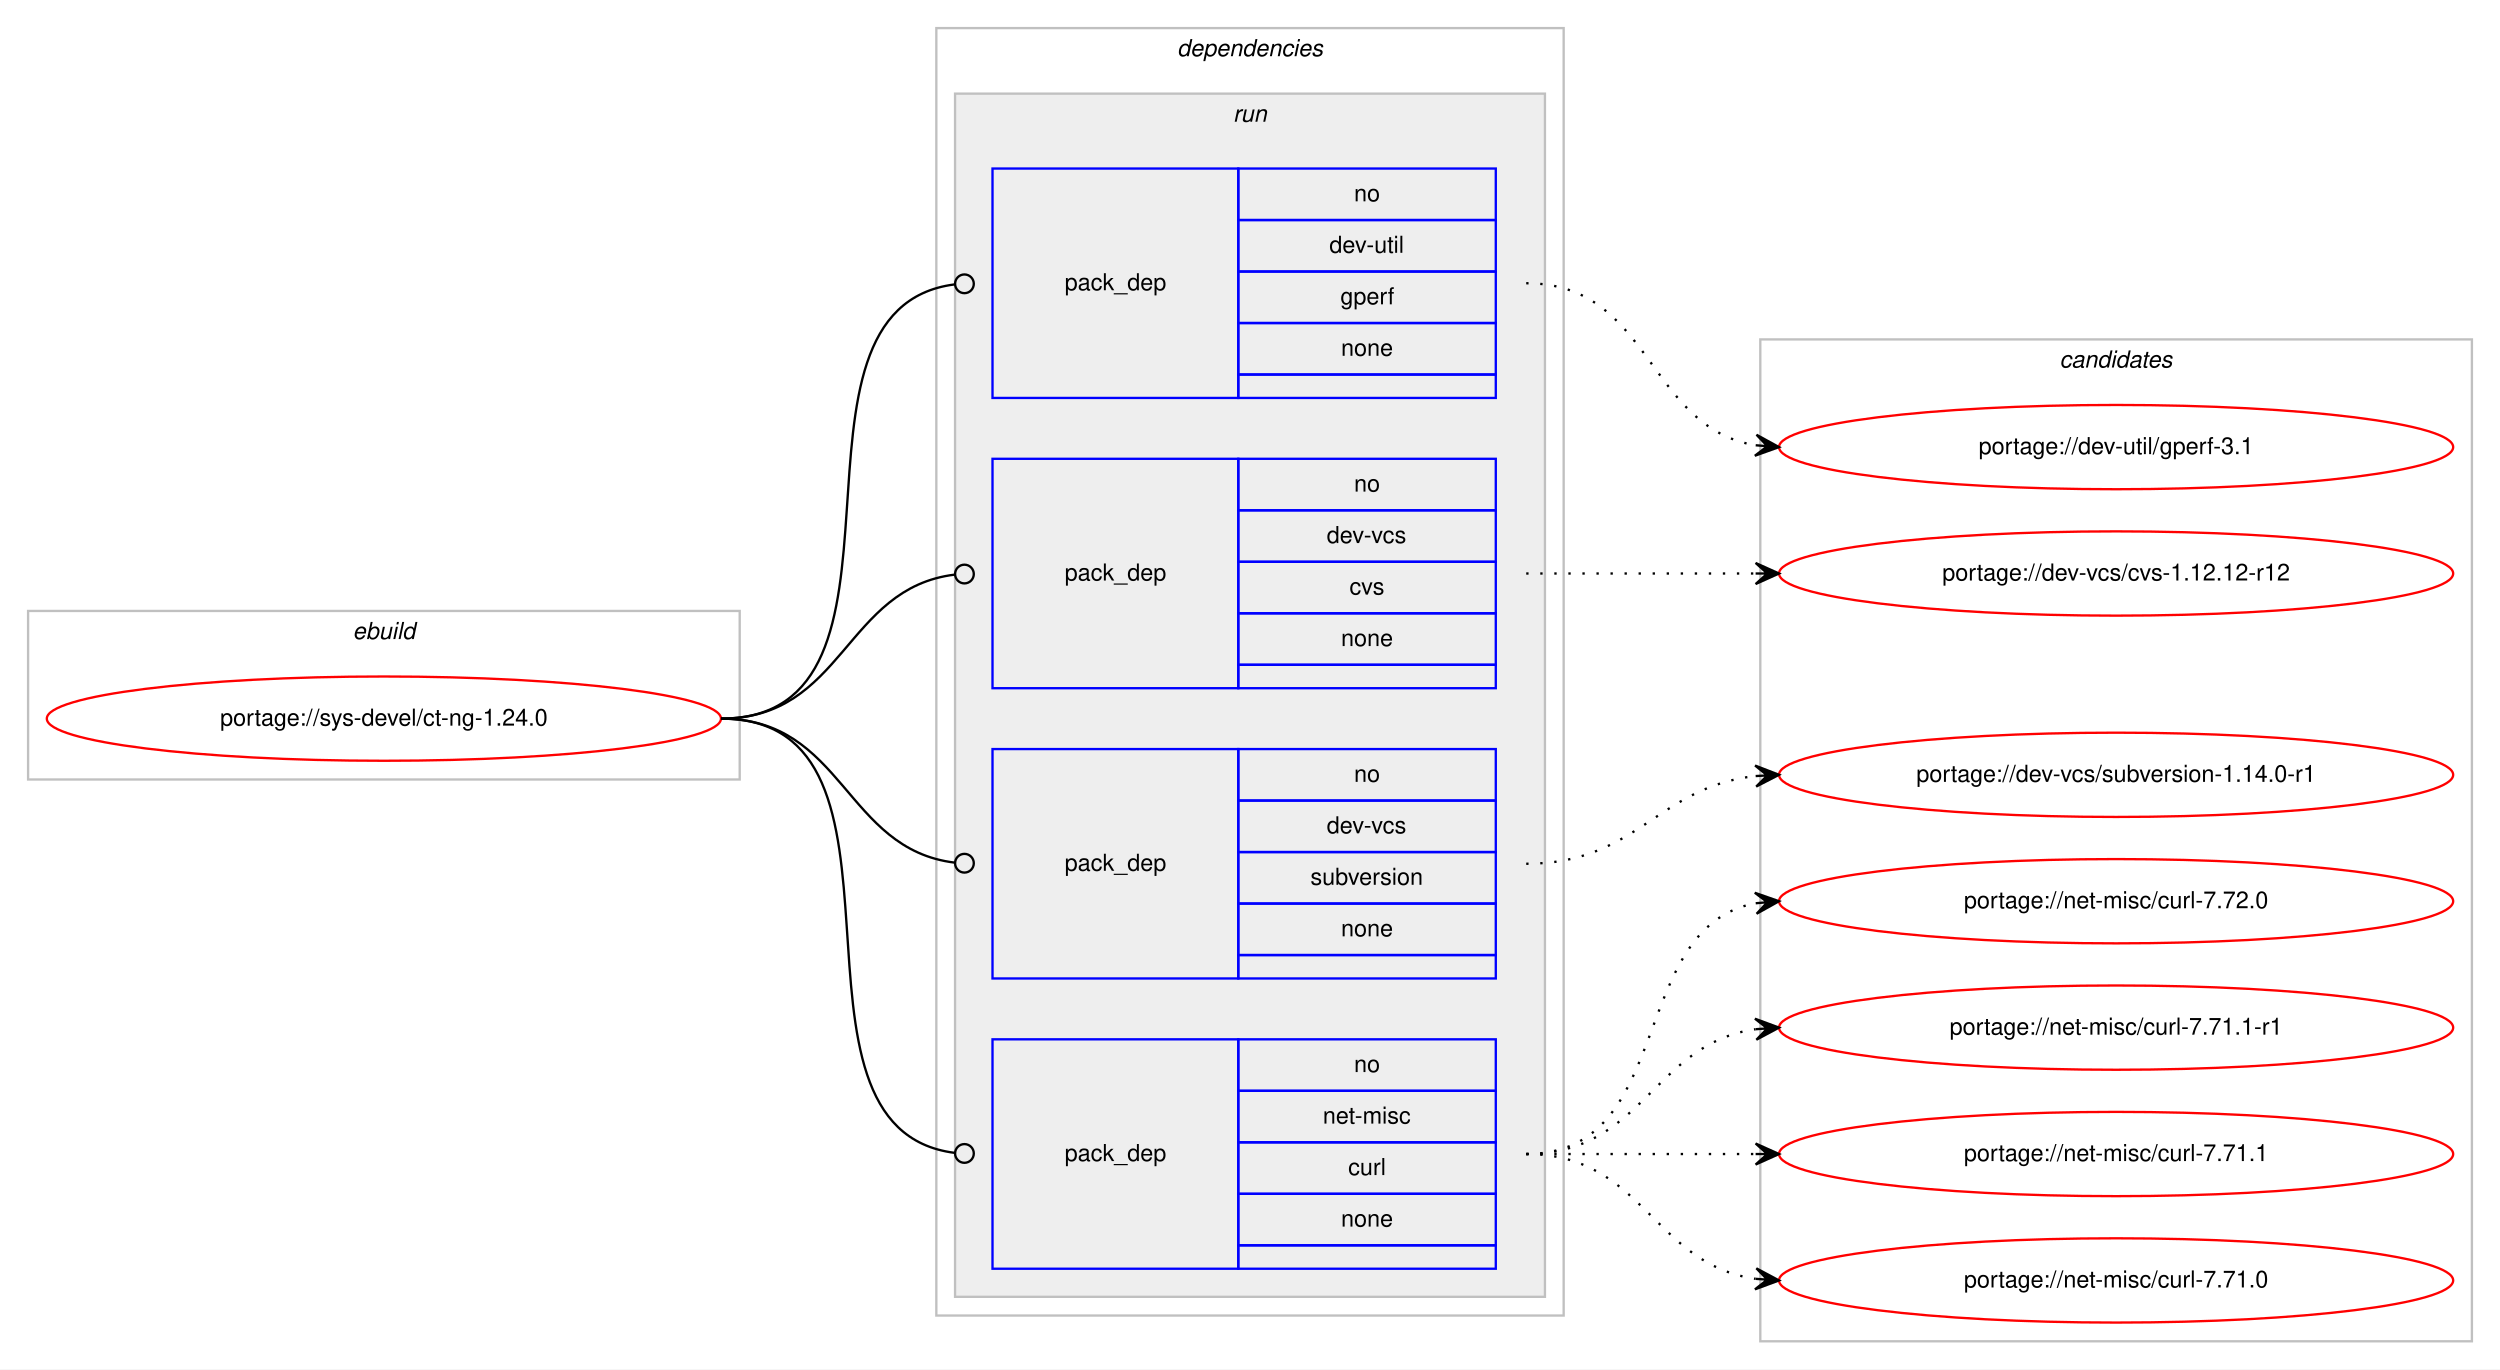
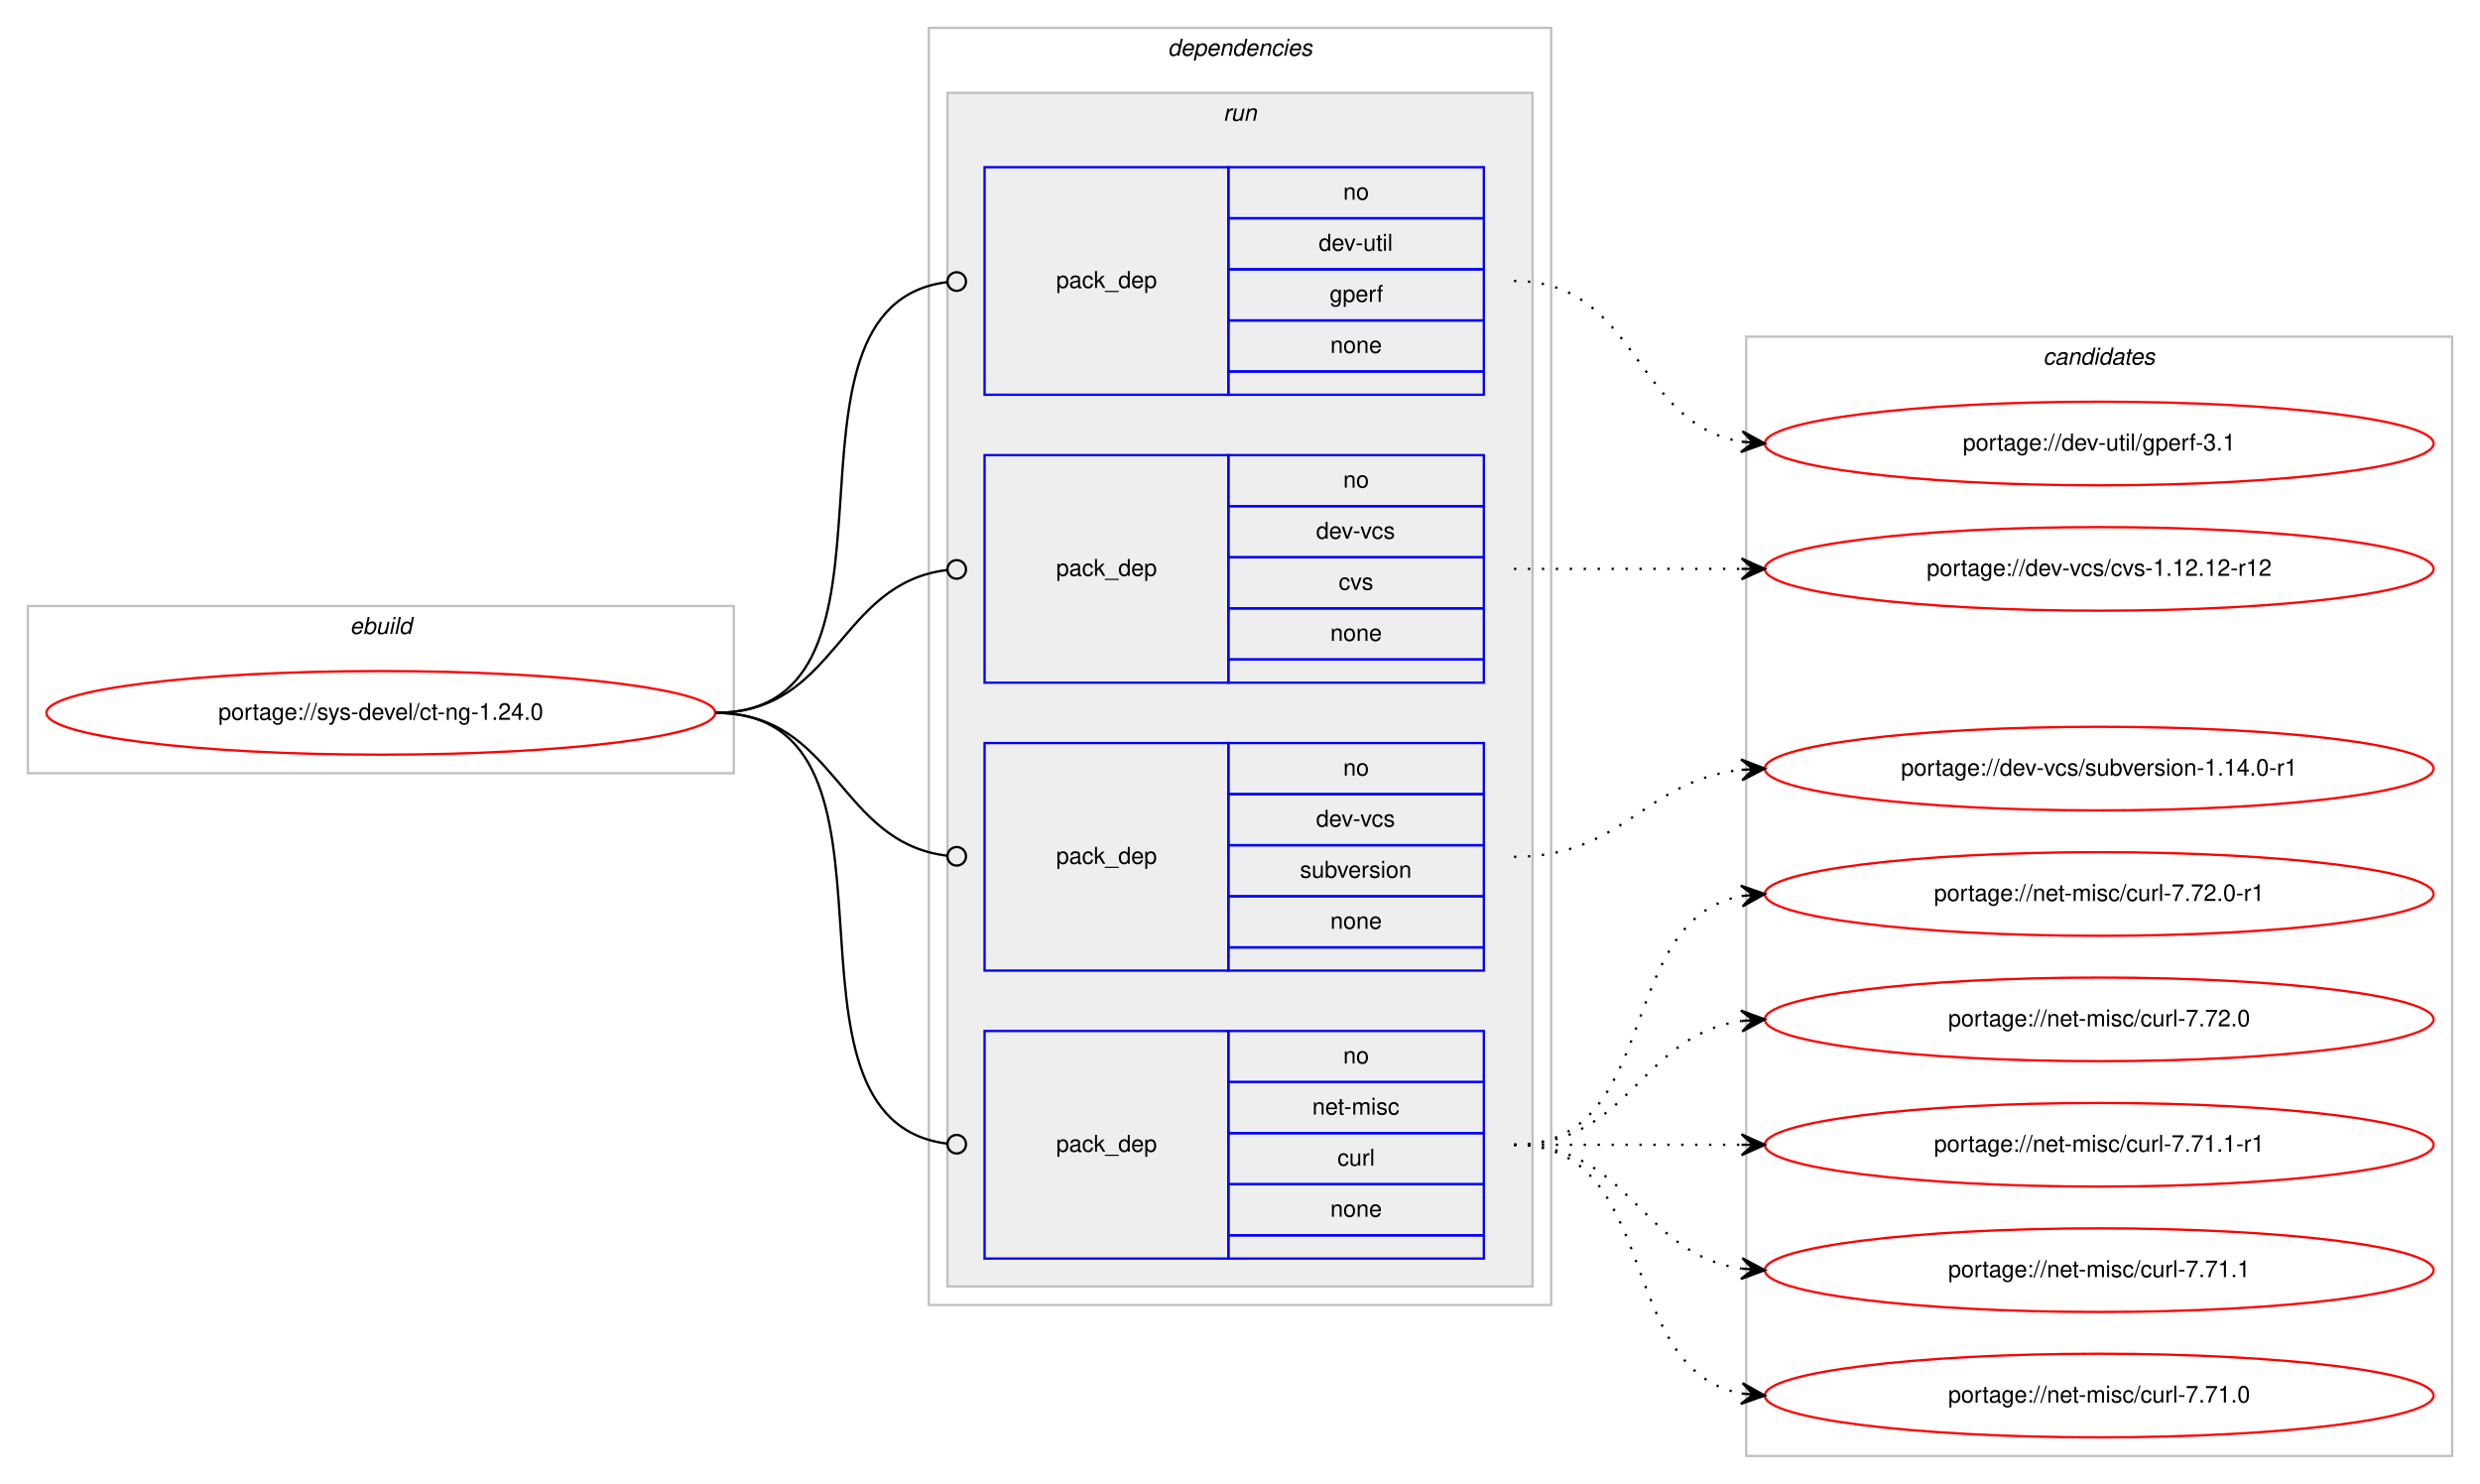
- <svg xmlns="http://www.w3.org/2000/svg" xmlns:xlink="http://www.w3.org/1999/xlink" width="1068pt" height="585pt" viewBox="0.00 0.00 1068.00 585.00">
-   <g id="graph0" class="graph" transform="scale(1 1) rotate(0) translate(4 581)">
-     <polygon fill="#ffffff" stroke="transparent" points="-4,4 -4,-581 1064,-581 1064,4 -4,4" />
+ <svg xmlns="http://www.w3.org/2000/svg" xmlns:xlink="http://www.w3.org/1999/xlink" width="1068pt" height="639pt" viewBox="0.00 0.00 1068.00 639.00">
+   <g id="graph0" class="graph" transform="scale(1 1) rotate(0) translate(4 635)">
+     <polygon fill="#ffffff" stroke="transparent" points="-4,4 -4,-635 1064,-635 1064,4 -4,4" />
    <g id="clust1" class="cluster">
-       <polygon fill="none" stroke="#c0c0c0" points="8,-248 8,-320 312,-320 312,-248 8,-248" />
-       <text text-anchor="start" x="146.663" y="-308" font-family="Helvetica,sans-Serif" font-style="italic" font-size="10.00" fill="#000000">ebuild</text>
+       <polygon fill="none" stroke="#c0c0c0" points="8,-302 8,-374 312,-374 312,-302 8,-302" />
+       <text text-anchor="start" x="146.663" y="-362" font-family="Helvetica,sans-Serif" font-style="italic" font-size="10.00" fill="#000000">ebuild</text>
    </g>
    <g id="clust2" class="cluster">
-       <polygon fill="none" stroke="#c0c0c0" points="396,-19 396,-569 664,-569 664,-19 396,-19" />
-       <text text-anchor="start" x="498.875" y="-557" font-family="Helvetica,sans-Serif" font-style="italic" font-size="10.00" fill="#000000">dependencies</text>
+       <polygon fill="none" stroke="#c0c0c0" points="396,-73 396,-623 664,-623 664,-73 396,-73" />
+       <text text-anchor="start" x="498.875" y="-611" font-family="Helvetica,sans-Serif" font-style="italic" font-size="10.00" fill="#000000">dependencies</text>
    </g>
    <g id="clust5" class="cluster">
-       <polygon fill="#eeeeee" stroke="#c0c0c0" points="404,-27 404,-541 656,-541 656,-27 404,-27" />
-       <text text-anchor="start" x="522.777" y="-529" font-family="Helvetica,sans-Serif" font-style="italic" font-size="10.00" fill="#000000">run</text>
+       <polygon fill="#eeeeee" stroke="#c0c0c0" points="404,-81 404,-595 656,-595 656,-81 404,-81" />
+       <text text-anchor="start" x="522.777" y="-583" font-family="Helvetica,sans-Serif" font-style="italic" font-size="10.00" fill="#000000">run</text>
    </g>
    <g id="clust10" class="cluster">
-       <polygon fill="none" stroke="#c0c0c0" points="748,-8 748,-436 1052,-436 1052,-8 748,-8" />
-       <text text-anchor="start" x="875.824" y="-424" font-family="Helvetica,sans-Serif" font-style="italic" font-size="10.00" fill="#000000">candidates</text>
+       <polygon fill="none" stroke="#c0c0c0" points="748,-8 748,-490 1052,-490 1052,-8 748,-8" />
+       <text text-anchor="start" x="875.824" y="-478" font-family="Helvetica,sans-Serif" font-style="italic" font-size="10.00" fill="#000000">candidates</text>
    </g>
    <g id="node1" class="node">
      <g id="a_node1">
        <a xlink:href="../sys-devel/ct-ng-1.24.0.svg" xlink:title="portage://sys-devel/ct-ng-1.24.0">
-           <ellipse fill="none" stroke="#ff0000" cx="160" cy="-274" rx="144" ry="18" />
-           <text text-anchor="middle" x="160" y="-271" font-family="Helvetica,sans-Serif" font-size="10.00" fill="#000000">portage://sys-devel/ct-ng-1.24.0</text>
+           <ellipse fill="none" stroke="#ff0000" cx="160" cy="-328" rx="144" ry="18" />
+           <text text-anchor="middle" x="160" y="-325" font-family="Helvetica,sans-Serif" font-size="10.00" fill="#000000">portage://sys-devel/ct-ng-1.24.0</text>
        </a>
      </g>
    </g>
    <g id="node2" class="node">
-       <polygon fill="none" stroke="#0000ff" points="420,-411 420,-509 525,-509 525,-411 420,-411" />
-       <text text-anchor="start" x="450.823" y="-457" font-family="Helvetica,sans-Serif" font-size="10.00" fill="#000000">pack_dep</text>
-       <polygon fill="none" stroke="#0000ff" points="525,-487 525,-509 635,-509 635,-487 525,-487" />
-       <text text-anchor="start" x="574.441" y="-495" font-family="Helvetica,sans-Serif" font-size="10.00" fill="#000000">no</text>
-       <polygon fill="none" stroke="#0000ff" points="525,-465 525,-487 635,-487 635,-465 525,-465" />
-       <text text-anchor="start" x="563.889" y="-473" font-family="Helvetica,sans-Serif" font-size="10.00" fill="#000000">dev-util</text>
-       <polygon fill="none" stroke="#0000ff" points="525,-443 525,-465 635,-465 635,-443 525,-443" />
-       <text text-anchor="start" x="568.607" y="-451" font-family="Helvetica,sans-Serif" font-size="10.00" fill="#000000">gperf</text>
-       <polygon fill="none" stroke="#0000ff" points="525,-421 525,-443 635,-443 635,-421 525,-421" />
-       <text text-anchor="start" x="568.882" y="-429" font-family="Helvetica,sans-Serif" font-size="10.00" fill="#000000">none</text>
-       <polygon fill="none" stroke="#0000ff" points="525,-411 525,-421 635,-421 635,-411 525,-411" />
+       <polygon fill="none" stroke="#0000ff" points="420,-465 420,-563 525,-563 525,-465 420,-465" />
+       <text text-anchor="start" x="450.823" y="-511" font-family="Helvetica,sans-Serif" font-size="10.00" fill="#000000">pack_dep</text>
+       <polygon fill="none" stroke="#0000ff" points="525,-541 525,-563 635,-563 635,-541 525,-541" />
+       <text text-anchor="start" x="574.441" y="-549" font-family="Helvetica,sans-Serif" font-size="10.00" fill="#000000">no</text>
+       <polygon fill="none" stroke="#0000ff" points="525,-519 525,-541 635,-541 635,-519 525,-519" />
+       <text text-anchor="start" x="563.889" y="-527" font-family="Helvetica,sans-Serif" font-size="10.00" fill="#000000">dev-util</text>
+       <polygon fill="none" stroke="#0000ff" points="525,-497 525,-519 635,-519 635,-497 525,-497" />
+       <text text-anchor="start" x="568.607" y="-505" font-family="Helvetica,sans-Serif" font-size="10.00" fill="#000000">gperf</text>
+       <polygon fill="none" stroke="#0000ff" points="525,-475 525,-497 635,-497 635,-475 525,-475" />
+       <text text-anchor="start" x="568.882" y="-483" font-family="Helvetica,sans-Serif" font-size="10.00" fill="#000000">none</text>
+       <polygon fill="none" stroke="#0000ff" points="525,-465 525,-475 635,-475 635,-465 525,-465" />
    </g>
    <g id="edge1" class="edge">
-       <path fill="none" stroke="#000000" d="M304,-274C396.698,-274 321.281,-448.909 403.8,-459.499" />
-       <ellipse fill="none" stroke="#000000" cx="408.007" cy="-459.756" rx="4" ry="4" />
+       <path fill="none" stroke="#000000" d="M304,-328C396.698,-328 321.281,-502.909 403.8,-513.499" />
+       <ellipse fill="none" stroke="#000000" cx="408.007" cy="-513.756" rx="4" ry="4" />
    </g>
    <g id="node3" class="node">
-       <polygon fill="none" stroke="#0000ff" points="420,-287 420,-385 525,-385 525,-287 420,-287" />
-       <text text-anchor="start" x="450.823" y="-333" font-family="Helvetica,sans-Serif" font-size="10.00" fill="#000000">pack_dep</text>
-       <polygon fill="none" stroke="#0000ff" points="525,-363 525,-385 635,-385 635,-363 525,-363" />
-       <text text-anchor="start" x="574.441" y="-371" font-family="Helvetica,sans-Serif" font-size="10.00" fill="#000000">no</text>
-       <polygon fill="none" stroke="#0000ff" points="525,-341 525,-363 635,-363 635,-341 525,-341" />
-       <text text-anchor="start" x="562.777" y="-349" font-family="Helvetica,sans-Serif" font-size="10.00" fill="#000000">dev-vcs</text>
-       <polygon fill="none" stroke="#0000ff" points="525,-319 525,-341 635,-341 635,-319 525,-319" />
-       <text text-anchor="start" x="572.5" y="-327" font-family="Helvetica,sans-Serif" font-size="10.00" fill="#000000">cvs</text>
-       <polygon fill="none" stroke="#0000ff" points="525,-297 525,-319 635,-319 635,-297 525,-297" />
-       <text text-anchor="start" x="568.882" y="-305" font-family="Helvetica,sans-Serif" font-size="10.00" fill="#000000">none</text>
-       <polygon fill="none" stroke="#0000ff" points="525,-287 525,-297 635,-297 635,-287 525,-287" />
+       <polygon fill="none" stroke="#0000ff" points="420,-341 420,-439 525,-439 525,-341 420,-341" />
+       <text text-anchor="start" x="450.823" y="-387" font-family="Helvetica,sans-Serif" font-size="10.00" fill="#000000">pack_dep</text>
+       <polygon fill="none" stroke="#0000ff" points="525,-417 525,-439 635,-439 635,-417 525,-417" />
+       <text text-anchor="start" x="574.441" y="-425" font-family="Helvetica,sans-Serif" font-size="10.00" fill="#000000">no</text>
+       <polygon fill="none" stroke="#0000ff" points="525,-395 525,-417 635,-417 635,-395 525,-395" />
+       <text text-anchor="start" x="562.777" y="-403" font-family="Helvetica,sans-Serif" font-size="10.00" fill="#000000">dev-vcs</text>
+       <polygon fill="none" stroke="#0000ff" points="525,-373 525,-395 635,-395 635,-373 525,-373" />
+       <text text-anchor="start" x="572.5" y="-381" font-family="Helvetica,sans-Serif" font-size="10.00" fill="#000000">cvs</text>
+       <polygon fill="none" stroke="#0000ff" points="525,-351 525,-373 635,-373 635,-351 525,-351" />
+       <text text-anchor="start" x="568.882" y="-359" font-family="Helvetica,sans-Serif" font-size="10.00" fill="#000000">none</text>
+       <polygon fill="none" stroke="#0000ff" points="525,-341 525,-351 635,-351 635,-341 525,-341" />
    </g>
    <g id="edge2" class="edge">
-       <path fill="none" stroke="#000000" d="M304,-274C356.537,-274 356.777,-329.863 404.002,-335.537" />
-       <ellipse fill="none" stroke="#000000" cx="408.007" cy="-335.769" rx="4" ry="4" />
+       <path fill="none" stroke="#000000" d="M304,-328C356.537,-328 356.777,-383.863 404.002,-389.537" />
+       <ellipse fill="none" stroke="#000000" cx="408.007" cy="-389.769" rx="4" ry="4" />
    </g>
    <g id="node4" class="node">
-       <polygon fill="none" stroke="#0000ff" points="420,-163 420,-261 525,-261 525,-163 420,-163" />
-       <text text-anchor="start" x="450.823" y="-209" font-family="Helvetica,sans-Serif" font-size="10.00" fill="#000000">pack_dep</text>
-       <polygon fill="none" stroke="#0000ff" points="525,-239 525,-261 635,-261 635,-239 525,-239" />
-       <text text-anchor="start" x="574.441" y="-247" font-family="Helvetica,sans-Serif" font-size="10.00" fill="#000000">no</text>
-       <polygon fill="none" stroke="#0000ff" points="525,-217 525,-239 635,-239 635,-217 525,-217" />
-       <text text-anchor="start" x="562.777" y="-225" font-family="Helvetica,sans-Serif" font-size="10.00" fill="#000000">dev-vcs</text>
-       <polygon fill="none" stroke="#0000ff" points="525,-195 525,-217 635,-217 635,-195 525,-195" />
-       <text text-anchor="start" x="555.828" y="-203" font-family="Helvetica,sans-Serif" font-size="10.00" fill="#000000">subversion</text>
-       <polygon fill="none" stroke="#0000ff" points="525,-173 525,-195 635,-195 635,-173 525,-173" />
-       <text text-anchor="start" x="568.882" y="-181" font-family="Helvetica,sans-Serif" font-size="10.00" fill="#000000">none</text>
-       <polygon fill="none" stroke="#0000ff" points="525,-163 525,-173 635,-173 635,-163 525,-163" />
+       <polygon fill="none" stroke="#0000ff" points="420,-217 420,-315 525,-315 525,-217 420,-217" />
+       <text text-anchor="start" x="450.823" y="-263" font-family="Helvetica,sans-Serif" font-size="10.00" fill="#000000">pack_dep</text>
+       <polygon fill="none" stroke="#0000ff" points="525,-293 525,-315 635,-315 635,-293 525,-293" />
+       <text text-anchor="start" x="574.441" y="-301" font-family="Helvetica,sans-Serif" font-size="10.00" fill="#000000">no</text>
+       <polygon fill="none" stroke="#0000ff" points="525,-271 525,-293 635,-293 635,-271 525,-271" />
+       <text text-anchor="start" x="562.777" y="-279" font-family="Helvetica,sans-Serif" font-size="10.00" fill="#000000">dev-vcs</text>
+       <polygon fill="none" stroke="#0000ff" points="525,-249 525,-271 635,-271 635,-249 525,-249" />
+       <text text-anchor="start" x="555.828" y="-257" font-family="Helvetica,sans-Serif" font-size="10.00" fill="#000000">subversion</text>
+       <polygon fill="none" stroke="#0000ff" points="525,-227 525,-249 635,-249 635,-227 525,-227" />
+       <text text-anchor="start" x="568.882" y="-235" font-family="Helvetica,sans-Serif" font-size="10.00" fill="#000000">none</text>
+       <polygon fill="none" stroke="#0000ff" points="525,-217 525,-227 635,-227 635,-217 525,-217" />
    </g>
    <g id="edge3" class="edge">
-       <path fill="none" stroke="#000000" d="M304,-274C356.537,-274 356.777,-218.137 404.002,-212.463" />
-       <ellipse fill="none" stroke="#000000" cx="408.007" cy="-212.231" rx="4" ry="4" />
+       <path fill="none" stroke="#000000" d="M304,-328C356.537,-328 356.777,-272.137 404.002,-266.463" />
+       <ellipse fill="none" stroke="#000000" cx="408.007" cy="-266.231" rx="4" ry="4" />
    </g>
    <g id="node5" class="node">
-       <polygon fill="none" stroke="#0000ff" points="420,-39 420,-137 525,-137 525,-39 420,-39" />
-       <text text-anchor="start" x="450.823" y="-85" font-family="Helvetica,sans-Serif" font-size="10.00" fill="#000000">pack_dep</text>
-       <polygon fill="none" stroke="#0000ff" points="525,-115 525,-137 635,-137 635,-115 525,-115" />
-       <text text-anchor="start" x="574.441" y="-123" font-family="Helvetica,sans-Serif" font-size="10.00" fill="#000000">no</text>
-       <polygon fill="none" stroke="#0000ff" points="525,-93 525,-115 635,-115 635,-93 525,-93" />
-       <text text-anchor="start" x="561.113" y="-101" font-family="Helvetica,sans-Serif" font-size="10.00" fill="#000000">net-misc</text>
-       <polygon fill="none" stroke="#0000ff" points="525,-71 525,-93 635,-93 635,-71 525,-71" />
-       <text text-anchor="start" x="571.947" y="-79" font-family="Helvetica,sans-Serif" font-size="10.00" fill="#000000">curl</text>
-       <polygon fill="none" stroke="#0000ff" points="525,-49 525,-71 635,-71 635,-49 525,-49" />
-       <text text-anchor="start" x="568.882" y="-57" font-family="Helvetica,sans-Serif" font-size="10.00" fill="#000000">none</text>
-       <polygon fill="none" stroke="#0000ff" points="525,-39 525,-49 635,-49 635,-39 525,-39" />
+       <polygon fill="none" stroke="#0000ff" points="420,-93 420,-191 525,-191 525,-93 420,-93" />
+       <text text-anchor="start" x="450.823" y="-139" font-family="Helvetica,sans-Serif" font-size="10.00" fill="#000000">pack_dep</text>
+       <polygon fill="none" stroke="#0000ff" points="525,-169 525,-191 635,-191 635,-169 525,-169" />
+       <text text-anchor="start" x="574.441" y="-177" font-family="Helvetica,sans-Serif" font-size="10.00" fill="#000000">no</text>
+       <polygon fill="none" stroke="#0000ff" points="525,-147 525,-169 635,-169 635,-147 525,-147" />
+       <text text-anchor="start" x="561.113" y="-155" font-family="Helvetica,sans-Serif" font-size="10.00" fill="#000000">net-misc</text>
+       <polygon fill="none" stroke="#0000ff" points="525,-125 525,-147 635,-147 635,-125 525,-125" />
+       <text text-anchor="start" x="571.947" y="-133" font-family="Helvetica,sans-Serif" font-size="10.00" fill="#000000">curl</text>
+       <polygon fill="none" stroke="#0000ff" points="525,-103 525,-125 635,-125 635,-103 525,-103" />
+       <text text-anchor="start" x="568.882" y="-111" font-family="Helvetica,sans-Serif" font-size="10.00" fill="#000000">none</text>
+       <polygon fill="none" stroke="#0000ff" points="525,-93 525,-103 635,-103 635,-93 525,-93" />
    </g>
    <g id="edge4" class="edge">
-       <path fill="none" stroke="#000000" d="M304,-274C396.698,-274 321.281,-99.091 403.8,-88.501" />
-       <ellipse fill="none" stroke="#000000" cx="408.007" cy="-88.244" rx="4" ry="4" />
+       <path fill="none" stroke="#000000" d="M304,-328C396.698,-328 321.281,-153.091 403.8,-142.501" />
+       <ellipse fill="none" stroke="#000000" cx="408.007" cy="-142.244" rx="4" ry="4" />
    </g>
    <g id="node6" class="node">
      <g id="a_node6">
        <a xlink:href="../dev-util/gperf-3.1.svg" xlink:title="portage://dev-util/gperf-3.1">
-           <ellipse fill="none" stroke="#ff0000" cx="900" cy="-390" rx="144" ry="18" />
-           <text text-anchor="middle" x="900" y="-387" font-family="Helvetica,sans-Serif" font-size="10.00" fill="#000000">portage://dev-util/gperf-3.1</text>
+           <ellipse fill="none" stroke="#ff0000" cx="900" cy="-444" rx="144" ry="18" />
+           <text text-anchor="middle" x="900" y="-441" font-family="Helvetica,sans-Serif" font-size="10.00" fill="#000000">portage://dev-util/gperf-3.1</text>
        </a>
      </g>
    </g>
    <g id="edge5" class="edge">
-       <path fill="none" stroke="#000000" stroke-dasharray="1,5" d="M648,-460C701.625,-460 699.351,-398.477 745.989,-390.786" />
-       <polygon fill="#000000" stroke="#000000" points="756,-390 746.383,-395.269 751.015,-390.392 746.031,-390.783 746.031,-390.783 746.031,-390.783 751.015,-390.392 745.678,-386.297 756,-390 756,-390" />
+       <path fill="none" stroke="#000000" stroke-dasharray="1,5" d="M648,-514C701.625,-514 699.351,-452.477 745.989,-444.786" />
+       <polygon fill="#000000" stroke="#000000" points="756,-444 746.383,-449.269 751.015,-444.392 746.031,-444.783 746.031,-444.783 746.031,-444.783 751.015,-444.392 745.678,-440.297 756,-444 756,-444" />
    </g>
    <g id="node7" class="node">
      <g id="a_node7">
        <a xlink:href="../dev-vcs/cvs-1.12.12-r12.svg" xlink:title="portage://dev-vcs/cvs-1.12.12-r12">
-           <ellipse fill="none" stroke="#ff0000" cx="900" cy="-336" rx="144" ry="18" />
-           <text text-anchor="middle" x="900" y="-333" font-family="Helvetica,sans-Serif" font-size="10.00" fill="#000000">portage://dev-vcs/cvs-1.12.12-r12</text>
+           <ellipse fill="none" stroke="#ff0000" cx="900" cy="-390" rx="144" ry="18" />
+           <text text-anchor="middle" x="900" y="-387" font-family="Helvetica,sans-Serif" font-size="10.00" fill="#000000">portage://dev-vcs/cvs-1.12.12-r12</text>
        </a>
      </g>
    </g>
    <g id="edge6" class="edge">
-       <path fill="none" stroke="#000000" stroke-dasharray="1,5" d="M648,-336C692.438,-336 706.02,-336 745.878,-336" />
-       <polygon fill="#000000" stroke="#000000" points="756,-336 746,-340.5 751,-336 746,-336 746,-336 746,-336 751,-336 746,-331.5 756,-336 756,-336" />
+       <path fill="none" stroke="#000000" stroke-dasharray="1,5" d="M648,-390C692.438,-390 706.02,-390 745.878,-390" />
+       <polygon fill="#000000" stroke="#000000" points="756,-390 746,-394.5 751,-390 746,-390 746,-390 746,-390 751,-390 746,-385.5 756,-390 756,-390" />
    </g>
    <g id="node8" class="node">
      <g id="a_node8">
        <a xlink:href="../dev-vcs/subversion-1.14.0-r1.svg" xlink:title="portage://dev-vcs/subversion-1.14.0-r1">
-           <ellipse fill="none" stroke="#ff0000" cx="900" cy="-250" rx="144" ry="18" />
-           <text text-anchor="middle" x="900" y="-247" font-family="Helvetica,sans-Serif" font-size="10.00" fill="#000000">portage://dev-vcs/subversion-1.14.0-r1</text>
+           <ellipse fill="none" stroke="#ff0000" cx="900" cy="-304" rx="144" ry="18" />
+           <text text-anchor="middle" x="900" y="-301" font-family="Helvetica,sans-Serif" font-size="10.00" fill="#000000">portage://dev-vcs/subversion-1.14.0-r1</text>
        </a>
      </g>
    </g>
    <g id="edge7" class="edge">
-       <path fill="none" stroke="#000000" stroke-dasharray="1,5" d="M648,-212C695.307,-212 704.019,-244.844 745.898,-249.463" />
-       <polygon fill="#000000" stroke="#000000" points="756,-250 745.775,-253.963 751.007,-249.734 746.014,-249.469 746.014,-249.469 746.014,-249.469 751.007,-249.734 746.253,-244.975 756,-250 756,-250" />
+       <path fill="none" stroke="#000000" stroke-dasharray="1,5" d="M648,-266C695.307,-266 704.019,-298.844 745.898,-303.463" />
+       <polygon fill="#000000" stroke="#000000" points="756,-304 745.775,-307.963 751.007,-303.735 746.014,-303.469 746.014,-303.469 746.014,-303.469 751.007,-303.735 746.253,-298.975 756,-304 756,-304" />
    </g>
    <g id="node9" class="node">
      <g id="a_node9">
+         <a xlink:href="../net-misc/curl-7.72.0-r1.svg" xlink:title="portage://net-misc/curl-7.72.0-r1">
+           <ellipse fill="none" stroke="#ff0000" cx="900" cy="-250" rx="144" ry="18" />
+           <text text-anchor="middle" x="900" y="-247" font-family="Helvetica,sans-Serif" font-size="10.00" fill="#000000">portage://net-misc/curl-7.72.0-r1</text>
+         </a>
+       </g>
+     </g>
+     <g id="edge8" class="edge">
+       <path fill="none" stroke="#000000" stroke-dasharray="1,5" d="M648,-142C712.303,-142 690.78,-238.91 746.031,-249.131" />
+       <polygon fill="#000000" stroke="#000000" points="756,-250 745.647,-253.614 751.019,-249.566 746.038,-249.131 746.038,-249.131 746.038,-249.131 751.019,-249.566 746.429,-244.648 756,-250 756,-250" />
+     </g>
+     <g id="node10" class="node">
+       <g id="a_node10">
        <a xlink:href="../net-misc/curl-7.72.0.svg" xlink:title="portage://net-misc/curl-7.72.0">
          <ellipse fill="none" stroke="#ff0000" cx="900" cy="-196" rx="144" ry="18" />
          <text text-anchor="middle" x="900" y="-193" font-family="Helvetica,sans-Serif" font-size="10.00" fill="#000000">portage://net-misc/curl-7.72.0</text>
        </a>
      </g>
    </g>
-     <g id="edge8" class="edge">
-       <path fill="none" stroke="#000000" stroke-dasharray="1,5" d="M648,-88C712.303,-88 690.78,-184.91 746.031,-195.131" />
-       <polygon fill="#000000" stroke="#000000" points="756,-196 745.647,-199.614 751.019,-195.566 746.038,-195.131 746.038,-195.131 746.038,-195.131 751.019,-195.566 746.429,-190.648 756,-196 756,-196" />
+     <g id="edge9" class="edge">
+       <path fill="none" stroke="#000000" stroke-dasharray="1,5" d="M648,-142C698.102,-142 702.012,-189.066 745.979,-195.317" />
+       <polygon fill="#000000" stroke="#000000" points="756,-196 745.717,-199.81 751.012,-195.66 746.023,-195.32 746.023,-195.32 746.023,-195.32 751.012,-195.66 746.329,-190.831 756,-196 756,-196" />
    </g>
-     <g id="node10" class="node">
-       <g id="a_node10">
+     <g id="node11" class="node">
+       <g id="a_node11">
        <a xlink:href="../net-misc/curl-7.71.1-r1.svg" xlink:title="portage://net-misc/curl-7.71.1-r1">
          <ellipse fill="none" stroke="#ff0000" cx="900" cy="-142" rx="144" ry="18" />
          <text text-anchor="middle" x="900" y="-139" font-family="Helvetica,sans-Serif" font-size="10.00" fill="#000000">portage://net-misc/curl-7.71.1-r1</text>
        </a>
      </g>
    </g>
-     <g id="edge9" class="edge">
-       <path fill="none" stroke="#000000" stroke-dasharray="1,5" d="M648,-88C698.102,-88 702.012,-135.066 745.979,-141.317" />
-       <polygon fill="#000000" stroke="#000000" points="756,-142 745.717,-145.81 751.012,-141.66 746.023,-141.32 746.023,-141.32 746.023,-141.32 751.012,-141.66 746.329,-136.831 756,-142 756,-142" />
+     <g id="edge10" class="edge">
+       <path fill="none" stroke="#000000" stroke-dasharray="1,5" d="M648,-142C692.438,-142 706.02,-142 745.878,-142" />
+       <polygon fill="#000000" stroke="#000000" points="756,-142 746,-146.5 751,-142 746,-142 746,-142 746,-142 751,-142 746,-137.5 756,-142 756,-142" />
    </g>
-     <g id="node11" class="node">
-       <g id="a_node11">
+     <g id="node12" class="node">
+       <g id="a_node12">
        <a xlink:href="../net-misc/curl-7.71.1.svg" xlink:title="portage://net-misc/curl-7.71.1">
          <ellipse fill="none" stroke="#ff0000" cx="900" cy="-88" rx="144" ry="18" />
          <text text-anchor="middle" x="900" y="-85" font-family="Helvetica,sans-Serif" font-size="10.00" fill="#000000">portage://net-misc/curl-7.71.1</text>
        </a>
      </g>
    </g>
-     <g id="edge10" class="edge">
-       <path fill="none" stroke="#000000" stroke-dasharray="1,5" d="M648,-88C692.438,-88 706.02,-88 745.878,-88" />
-       <polygon fill="#000000" stroke="#000000" points="756,-88 746,-92.5 751,-88 746,-88 746,-88 746,-88 751,-88 746,-83.5 756,-88 756,-88" />
+     <g id="edge11" class="edge">
+       <path fill="none" stroke="#000000" stroke-dasharray="1,5" d="M648,-142C698.102,-142 702.012,-94.934 745.979,-88.683" />
+       <polygon fill="#000000" stroke="#000000" points="756,-88 746.329,-93.169 751.012,-88.34 746.023,-88.68 746.023,-88.68 746.023,-88.68 751.012,-88.34 745.717,-84.19 756,-88 756,-88" />
    </g>
-     <g id="node12" class="node">
-       <g id="a_node12">
+     <g id="node13" class="node">
+       <g id="a_node13">
        <a xlink:href="../net-misc/curl-7.71.0.svg" xlink:title="portage://net-misc/curl-7.71.0">
          <ellipse fill="none" stroke="#ff0000" cx="900" cy="-34" rx="144" ry="18" />
          <text text-anchor="middle" x="900" y="-31" font-family="Helvetica,sans-Serif" font-size="10.00" fill="#000000">portage://net-misc/curl-7.71.0</text>
        </a>
      </g>
    </g>
-     <g id="edge11" class="edge">
-       <path fill="none" stroke="#000000" stroke-dasharray="1,5" d="M648,-88C698.102,-88 702.012,-40.934 745.979,-34.683" />
-       <polygon fill="#000000" stroke="#000000" points="756,-34 746.329,-39.169 751.012,-34.34 746.023,-34.68 746.023,-34.68 746.023,-34.68 751.012,-34.34 745.717,-30.19 756,-34 756,-34" />
+     <g id="edge12" class="edge">
+       <path fill="none" stroke="#000000" stroke-dasharray="1,5" d="M648,-142C712.303,-142 690.78,-45.09 746.031,-34.869" />
+       <polygon fill="#000000" stroke="#000000" points="756,-34 746.429,-39.352 751.019,-34.434 746.038,-34.869 746.038,-34.869 746.038,-34.869 751.019,-34.434 745.647,-30.386 756,-34 756,-34" />
    </g>
  </g>
</svg>
